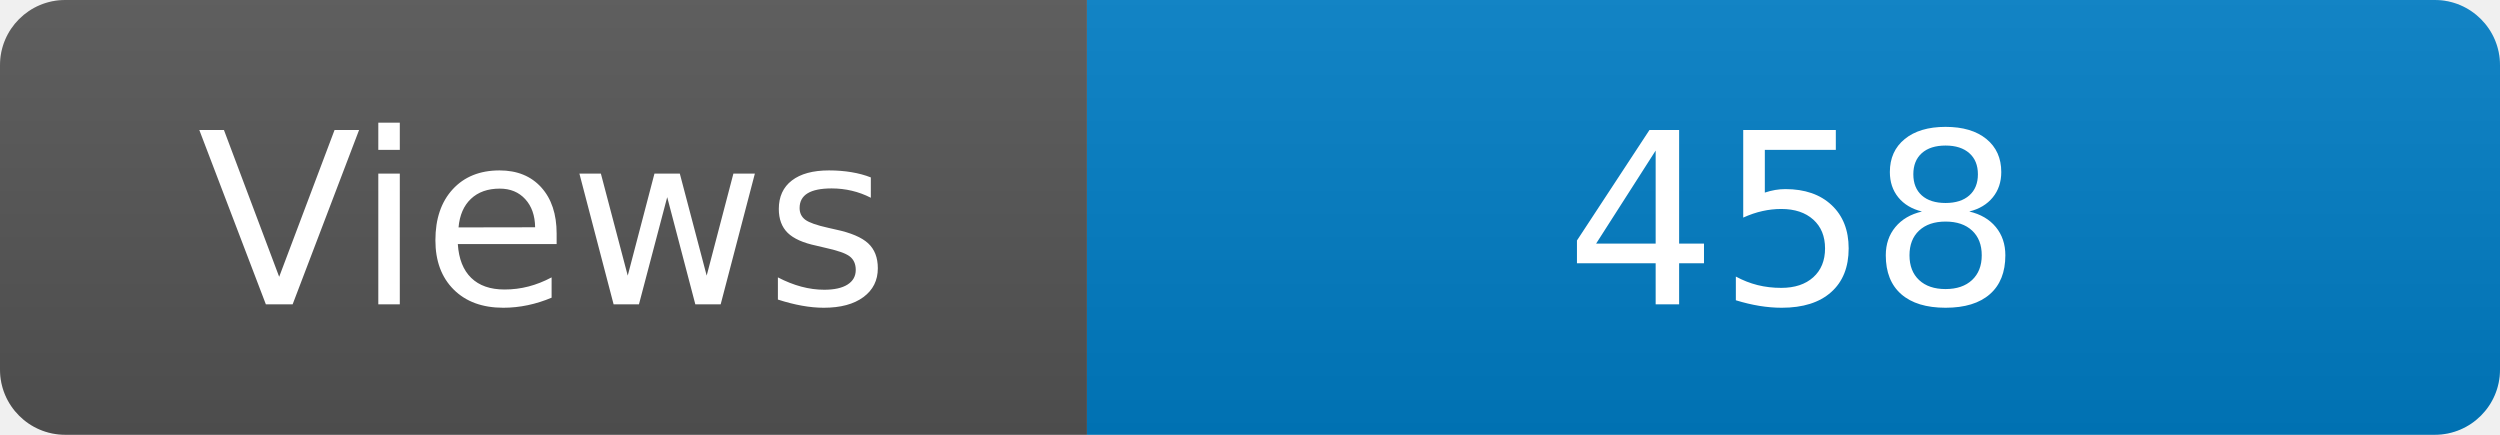
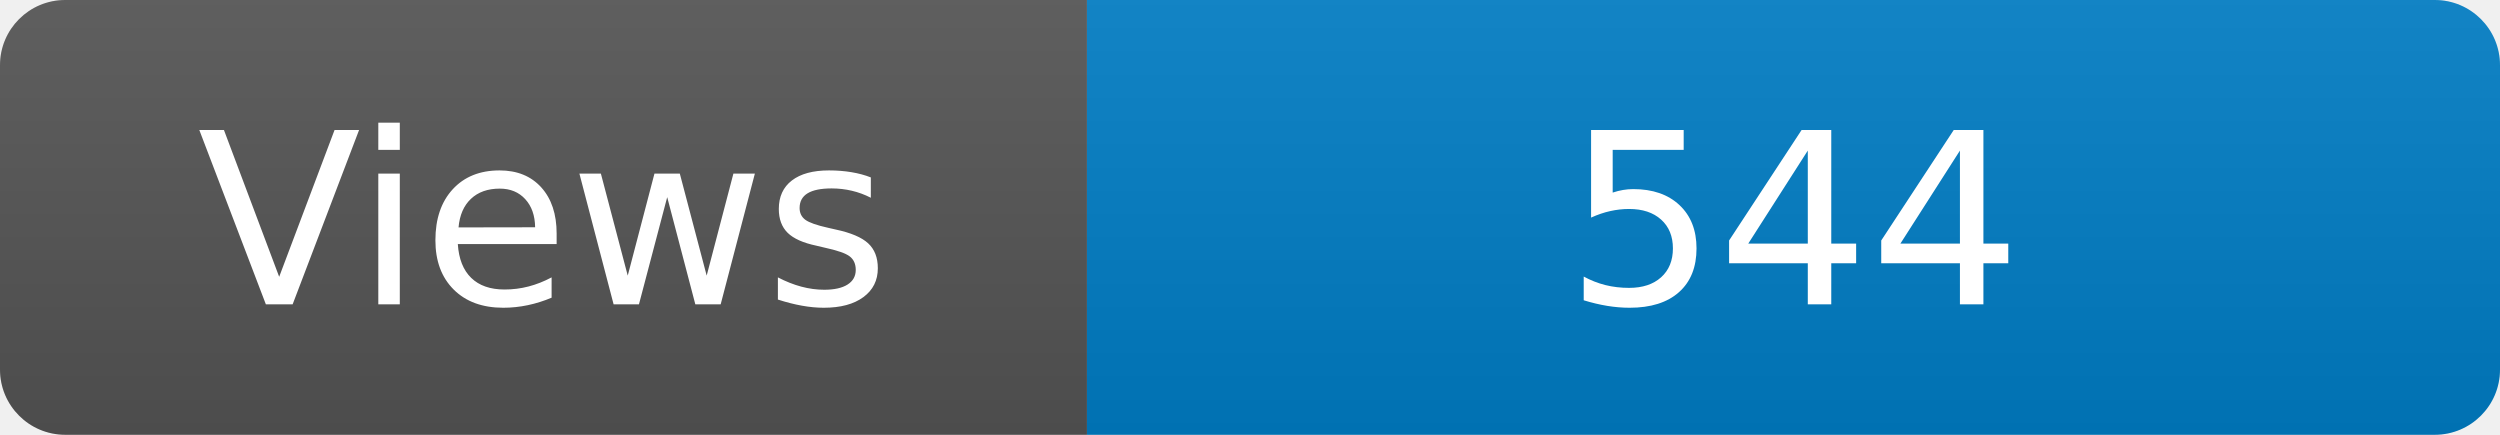
<svg xmlns="http://www.w3.org/2000/svg" width="115" height="20" role="img" aria-label="Maintained?: yes">
  <linearGradient id="s" x2="0" y2="100%">
    <stop offset="0" stop-color="#bbb" stop-opacity=".1" />
    <stop offset="1" stop-opacity=".1" />
  </linearGradient>
  <clipPath id="r">
    <rect width="115" height="20" rx="3" fill="#fff" />
  </clipPath>
  <g clip-path="url(#r)">
    <rect width="50" height="20" fill="#555" />
    <rect x="50" width="160" height="20" fill="#007ec6" />
    <rect width="115" height="20" fill="url(#s)" />
  </g>
  <g fill="#fff" text-anchor="middle" font-family="Verdana,Geneva,DejaVu Sans,sans-serif" font-size="110">
    <text x="250" y="140" transform="scale(.1)" fill="#fff">Views</text>
-     <text x="825" y="140" transform="scale(.1)" fill="#fff">458</text>
+     <text x="825" y="140" transform="scale(.1)" fill="#fff">544</text>
  </g>
</svg>
